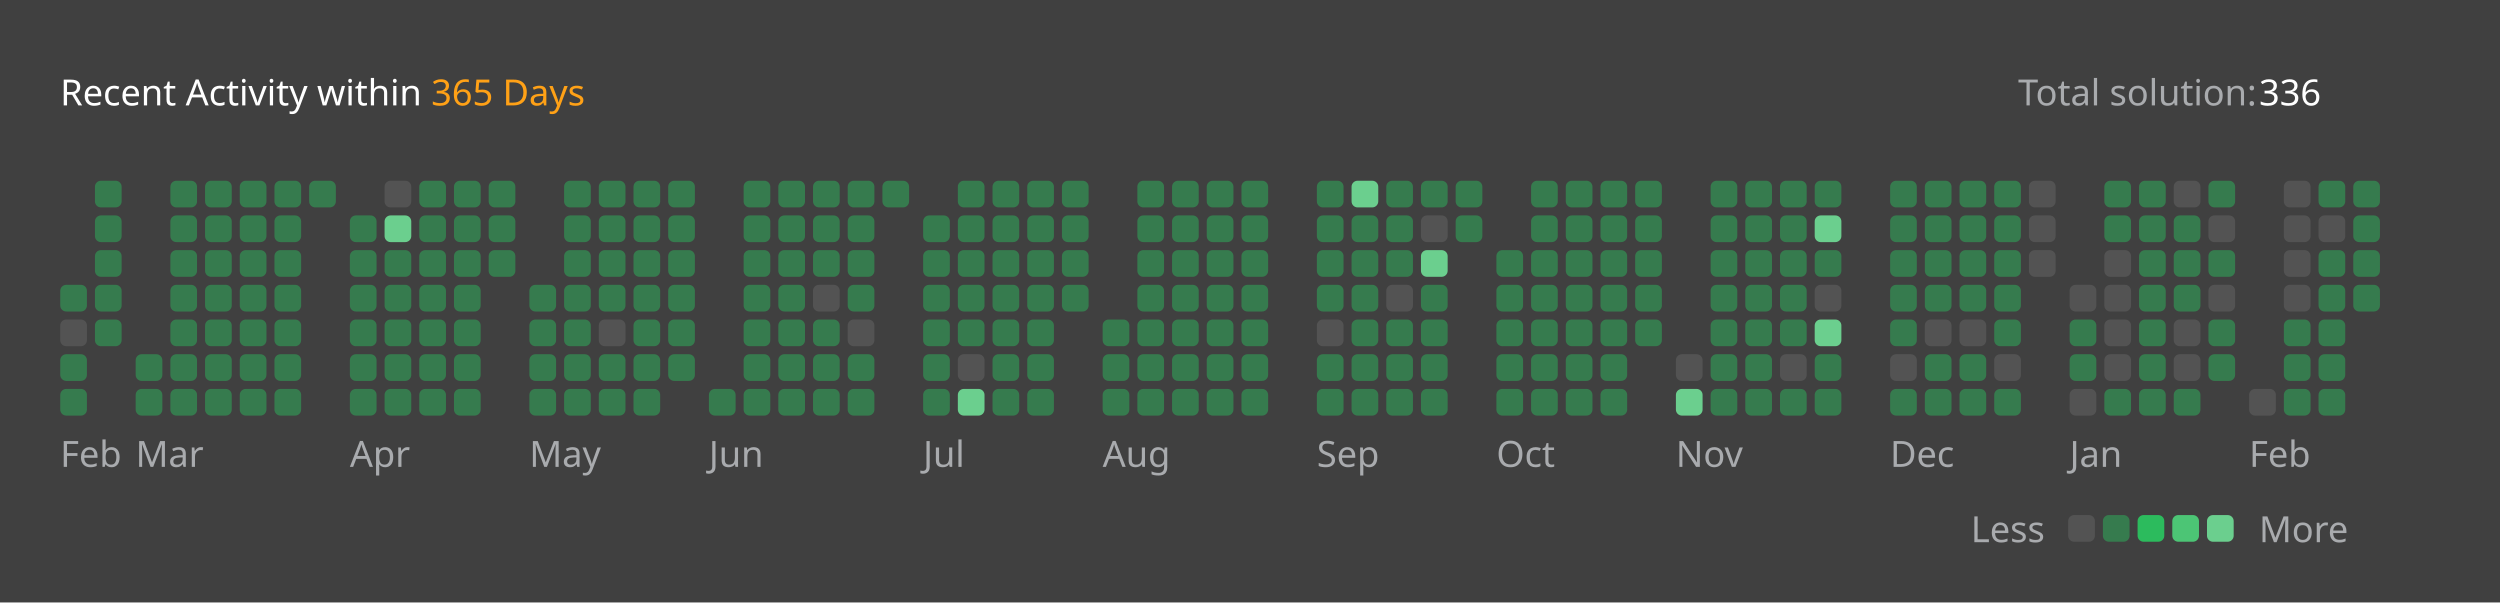
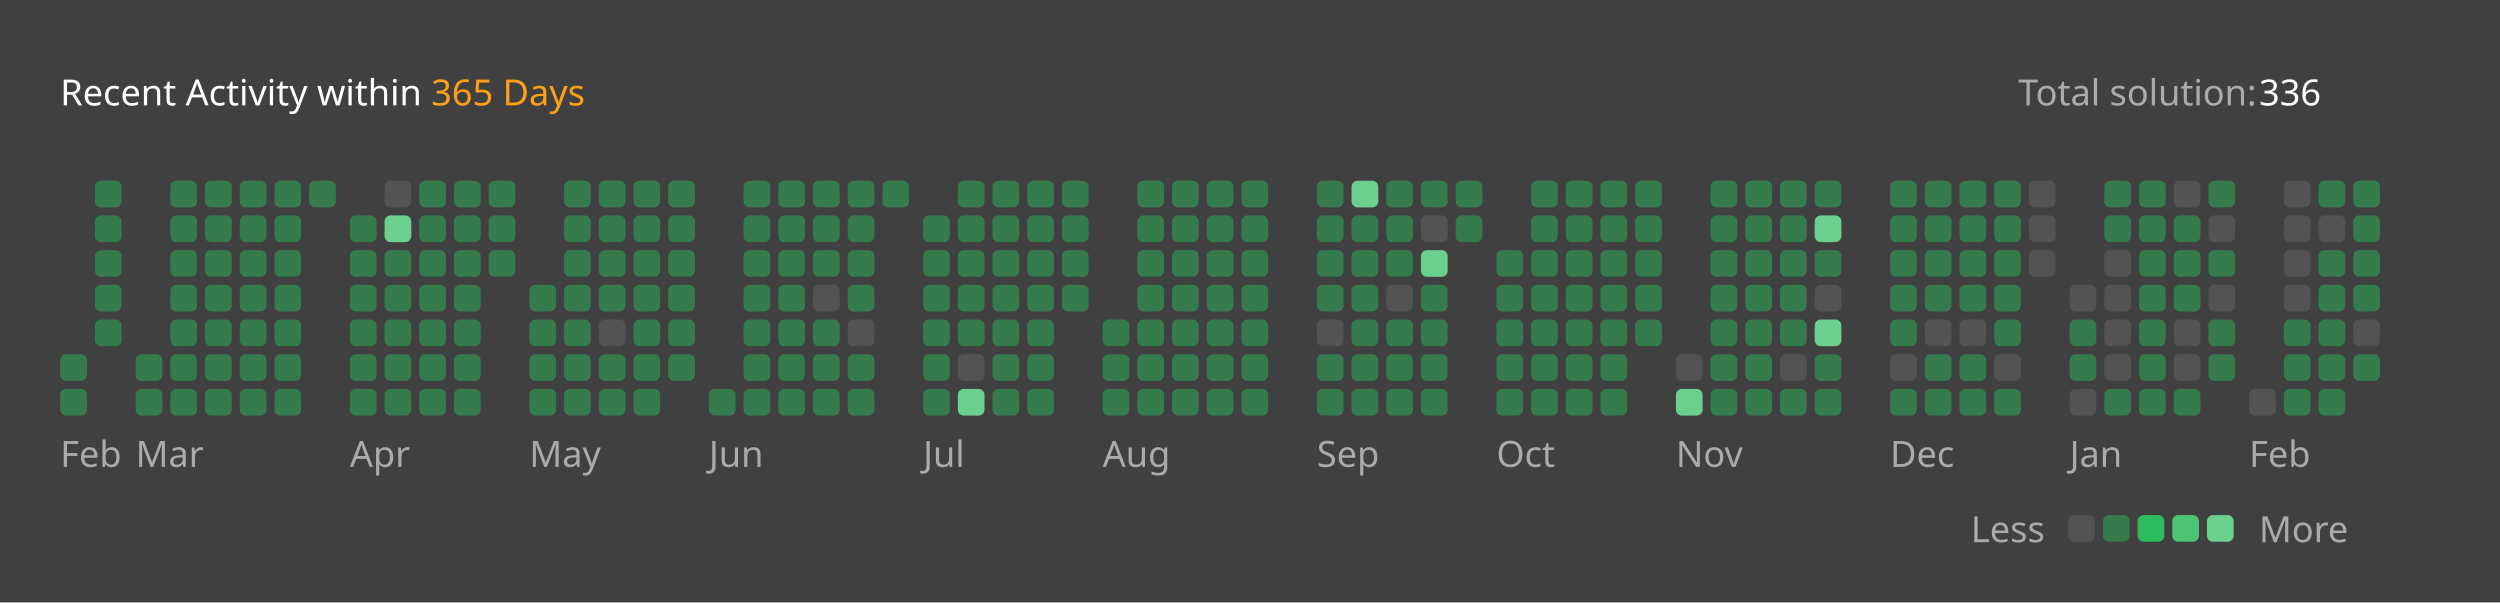
<svg xmlns="http://www.w3.org/2000/svg" version="1.1" height="200" width="830" viewBox="0 0 830 200">
  <style>*{font-family: "Segoe UI", Tahoma, Geneva, Verdana, sans-serif;}</style>
  <style>.title{font-weight: 500;font-size: 1rem;}</style>
  <style>.rotate-90{transform: rotate(-90deg);transform-origin: center;transform-box: fill-box;}</style>
  <style>.state{font-size: .75rem;}</style>
  <style>.light{color: #ffffff;fill: #ffffff;}</style>
  <style>.light-gray{color: #eff2f699;fill: #eff2f699;}</style>
  <style>.dark-gray{color: #ebebf54d;fill: #ebebf54d;}</style>
  <style>.gray{color: #747474;fill: #747474;}</style>
  <style>.orange{color: #ffa116;fill: #ffa116;}</style>
  <style>.background{color: #404040;fill: #404040;}</style>
  <style>.level-1-block{fill: #ffffff1a;}</style>
  <style>.level-2-block{fill: #2cb55d80;}</style>
  <style>.level-3-block{fill: #2cbb5dff;}</style>
  <style>.level-4-block{fill: #4cc575ff;}</style>
  <style>.level-5-block{fill: #6bcf8eff;}</style>
  <rect fill="#404040" x="0" y="0" width="830" height="200" rx="0.5rem" />
  <g text-anchor="start" text-decoration="1" class="title">
    <text x="20" y="35">
      <tspan class="light">Recent Activity within</tspan>
      <tspan class="orange">365 Days</tspan>
    </text>
  </g>
  <g class="state">
    <text x="670" y="35" class="light-gray"> Total solution: </text>
    <text x="750" y="35" class="light"> 336 </text>
    <text x="678.88" y="180" class="light-gray" text-anchor="end">Less</text>
    <rect x="686.64" y="171" width="8.86" height="8.86" rx="2" ry="2" class="level-1-block" />
    <rect x="698.16" y="171" width="8.86" height="8.86" rx="2" ry="2" class="level-2-block" />
    <rect x="709.68" y="171" width="8.86" height="8.86" rx="2" ry="2" class="level-3-block" />
    <rect x="721.2" y="171" width="8.86" height="8.86" rx="2" ry="2" class="level-4-block" />
    <rect x="732.72" y="171" width="8.86" height="8.86" rx="2" ry="2" class="level-5-block" />
    <text x="750" y="180" class="light-gray">More</text>
  </g>
  <g x="20" y="60">
    <g x="20" y="60">
      <g x="20.0" y="60">
-         <rect x="20.0" y="94.56" width="8.86" height="8.86" rx="2" ry="2" class="level-2-block" />
-         <rect x="20.0" y="106.08" width="8.86" height="8.86" rx="2" ry="2" class="level-1-block" />
        <rect x="20.0" y="117.6" width="8.86" height="8.86" rx="2" ry="2" class="level-2-block" />
        <rect x="20.0" y="129.12" width="8.86" height="8.86" rx="2" ry="2" class="level-2-block" />
      </g>
      <g x="31.52" y="60">
        <rect x="31.52" y="60.0" width="8.86" height="8.86" rx="2" ry="2" class="level-2-block" />
        <rect x="31.52" y="71.52" width="8.86" height="8.86" rx="2" ry="2" class="level-2-block" />
        <rect x="31.52" y="83.04" width="8.86" height="8.86" rx="2" ry="2" class="level-2-block" />
        <rect x="31.52" y="94.56" width="8.86" height="8.86" rx="2" ry="2" class="level-2-block" />
        <rect x="31.52" y="106.08" width="8.86" height="8.86" rx="2" ry="2" class="level-2-block" />
      </g>
      <text x="20.0" y="155" class="light-gray state">Feb</text>
    </g>
  </g>
  <g x="45.04" y="60">
    <g x="45.04" y="60">
      <g x="45.04" y="60">
        <rect x="45.04" y="117.6" width="8.86" height="8.86" rx="2" ry="2" class="level-2-block" />
        <rect x="45.04" y="129.12" width="8.86" height="8.86" rx="2" ry="2" class="level-2-block" />
      </g>
      <g x="56.56" y="60">
        <rect x="56.56" y="60.0" width="8.86" height="8.86" rx="2" ry="2" class="level-2-block" />
        <rect x="56.56" y="71.52" width="8.86" height="8.86" rx="2" ry="2" class="level-2-block" />
        <rect x="56.56" y="83.04" width="8.86" height="8.86" rx="2" ry="2" class="level-2-block" />
        <rect x="56.56" y="94.56" width="8.86" height="8.86" rx="2" ry="2" class="level-2-block" />
        <rect x="56.56" y="106.08" width="8.86" height="8.86" rx="2" ry="2" class="level-2-block" />
        <rect x="56.56" y="117.6" width="8.86" height="8.86" rx="2" ry="2" class="level-2-block" />
        <rect x="56.56" y="129.12" width="8.86" height="8.86" rx="2" ry="2" class="level-2-block" />
      </g>
      <g x="68.08" y="60">
        <rect x="68.08" y="60.0" width="8.86" height="8.86" rx="2" ry="2" class="level-2-block" />
        <rect x="68.08" y="71.52" width="8.86" height="8.86" rx="2" ry="2" class="level-2-block" />
        <rect x="68.08" y="83.04" width="8.86" height="8.86" rx="2" ry="2" class="level-2-block" />
        <rect x="68.08" y="94.56" width="8.86" height="8.86" rx="2" ry="2" class="level-2-block" />
        <rect x="68.08" y="106.08" width="8.86" height="8.86" rx="2" ry="2" class="level-2-block" />
        <rect x="68.08" y="117.6" width="8.86" height="8.86" rx="2" ry="2" class="level-2-block" />
        <rect x="68.08" y="129.12" width="8.86" height="8.86" rx="2" ry="2" class="level-2-block" />
      </g>
      <g x="79.6" y="60">
        <rect x="79.6" y="60.0" width="8.86" height="8.86" rx="2" ry="2" class="level-2-block" />
        <rect x="79.6" y="71.52" width="8.86" height="8.86" rx="2" ry="2" class="level-2-block" />
        <rect x="79.6" y="83.04" width="8.86" height="8.86" rx="2" ry="2" class="level-2-block" />
        <rect x="79.6" y="94.56" width="8.86" height="8.86" rx="2" ry="2" class="level-2-block" />
        <rect x="79.6" y="106.08" width="8.86" height="8.86" rx="2" ry="2" class="level-2-block" />
        <rect x="79.6" y="117.6" width="8.86" height="8.86" rx="2" ry="2" class="level-2-block" />
        <rect x="79.6" y="129.12" width="8.86" height="8.86" rx="2" ry="2" class="level-2-block" />
      </g>
      <g x="91.12" y="60">
        <rect x="91.12" y="60.0" width="8.86" height="8.86" rx="2" ry="2" class="level-2-block" />
        <rect x="91.12" y="71.52" width="8.86" height="8.86" rx="2" ry="2" class="level-2-block" />
        <rect x="91.12" y="83.04" width="8.86" height="8.86" rx="2" ry="2" class="level-2-block" />
        <rect x="91.12" y="94.56" width="8.86" height="8.86" rx="2" ry="2" class="level-2-block" />
        <rect x="91.12" y="106.08" width="8.86" height="8.86" rx="2" ry="2" class="level-2-block" />
        <rect x="91.12" y="117.6" width="8.86" height="8.86" rx="2" ry="2" class="level-2-block" />
        <rect x="91.12" y="129.12" width="8.86" height="8.86" rx="2" ry="2" class="level-2-block" />
      </g>
      <g x="102.64" y="60">
        <rect x="102.64" y="60.0" width="8.86" height="8.86" rx="2" ry="2" class="level-2-block" />
      </g>
      <text x="45.04" y="155" class="light-gray state">Mar</text>
    </g>
  </g>
  <g x="116.16" y="60">
    <g x="116.16" y="60">
      <g x="116.16" y="60">
        <rect x="116.16" y="71.52" width="8.86" height="8.86" rx="2" ry="2" class="level-2-block" />
        <rect x="116.16" y="83.04" width="8.86" height="8.86" rx="2" ry="2" class="level-2-block" />
        <rect x="116.16" y="94.56" width="8.86" height="8.86" rx="2" ry="2" class="level-2-block" />
        <rect x="116.16" y="106.08" width="8.86" height="8.86" rx="2" ry="2" class="level-2-block" />
        <rect x="116.16" y="117.6" width="8.86" height="8.86" rx="2" ry="2" class="level-2-block" />
        <rect x="116.16" y="129.12" width="8.86" height="8.86" rx="2" ry="2" class="level-2-block" />
      </g>
      <g x="127.68" y="60">
        <rect x="127.68" y="60.0" width="8.86" height="8.86" rx="2" ry="2" class="level-1-block" />
        <rect x="127.68" y="71.52" width="8.86" height="8.86" rx="2" ry="2" class="level-5-block" />
        <rect x="127.68" y="83.04" width="8.86" height="8.86" rx="2" ry="2" class="level-2-block" />
        <rect x="127.68" y="94.56" width="8.86" height="8.86" rx="2" ry="2" class="level-2-block" />
        <rect x="127.68" y="106.08" width="8.86" height="8.86" rx="2" ry="2" class="level-2-block" />
        <rect x="127.68" y="117.6" width="8.86" height="8.86" rx="2" ry="2" class="level-2-block" />
        <rect x="127.68" y="129.12" width="8.86" height="8.86" rx="2" ry="2" class="level-2-block" />
      </g>
      <g x="139.2" y="60">
        <rect x="139.2" y="60.0" width="8.86" height="8.86" rx="2" ry="2" class="level-2-block" />
        <rect x="139.2" y="71.52" width="8.86" height="8.86" rx="2" ry="2" class="level-2-block" />
        <rect x="139.2" y="83.04" width="8.86" height="8.86" rx="2" ry="2" class="level-2-block" />
        <rect x="139.2" y="94.56" width="8.86" height="8.86" rx="2" ry="2" class="level-2-block" />
        <rect x="139.2" y="106.08" width="8.86" height="8.86" rx="2" ry="2" class="level-2-block" />
        <rect x="139.2" y="117.6" width="8.86" height="8.86" rx="2" ry="2" class="level-2-block" />
        <rect x="139.2" y="129.12" width="8.86" height="8.86" rx="2" ry="2" class="level-2-block" />
      </g>
      <g x="150.72" y="60">
        <rect x="150.72" y="60.0" width="8.86" height="8.86" rx="2" ry="2" class="level-2-block" />
        <rect x="150.72" y="71.52" width="8.86" height="8.86" rx="2" ry="2" class="level-2-block" />
        <rect x="150.72" y="83.04" width="8.86" height="8.86" rx="2" ry="2" class="level-2-block" />
        <rect x="150.72" y="94.56" width="8.86" height="8.86" rx="2" ry="2" class="level-2-block" />
        <rect x="150.72" y="106.08" width="8.86" height="8.86" rx="2" ry="2" class="level-2-block" />
        <rect x="150.72" y="117.6" width="8.86" height="8.86" rx="2" ry="2" class="level-2-block" />
        <rect x="150.72" y="129.12" width="8.86" height="8.86" rx="2" ry="2" class="level-2-block" />
      </g>
      <g x="162.24" y="60">
        <rect x="162.24" y="60.0" width="8.86" height="8.86" rx="2" ry="2" class="level-2-block" />
        <rect x="162.24" y="71.52" width="8.86" height="8.86" rx="2" ry="2" class="level-2-block" />
        <rect x="162.24" y="83.04" width="8.86" height="8.86" rx="2" ry="2" class="level-2-block" />
      </g>
      <text x="116.16" y="155" class="light-gray state">Apr</text>
    </g>
  </g>
  <g x="175.76" y="60">
    <g x="175.76" y="60">
      <g x="175.76" y="60">
        <rect x="175.76" y="94.56" width="8.86" height="8.86" rx="2" ry="2" class="level-2-block" />
        <rect x="175.76" y="106.08" width="8.86" height="8.86" rx="2" ry="2" class="level-2-block" />
        <rect x="175.76" y="117.6" width="8.86" height="8.86" rx="2" ry="2" class="level-2-block" />
        <rect x="175.76" y="129.12" width="8.86" height="8.86" rx="2" ry="2" class="level-2-block" />
      </g>
      <g x="187.28" y="60">
        <rect x="187.28" y="60.0" width="8.86" height="8.86" rx="2" ry="2" class="level-2-block" />
        <rect x="187.28" y="71.52" width="8.86" height="8.86" rx="2" ry="2" class="level-2-block" />
        <rect x="187.28" y="83.04" width="8.86" height="8.86" rx="2" ry="2" class="level-2-block" />
        <rect x="187.28" y="94.56" width="8.86" height="8.86" rx="2" ry="2" class="level-2-block" />
        <rect x="187.28" y="106.08" width="8.86" height="8.86" rx="2" ry="2" class="level-2-block" />
        <rect x="187.28" y="117.6" width="8.86" height="8.86" rx="2" ry="2" class="level-2-block" />
        <rect x="187.28" y="129.12" width="8.86" height="8.86" rx="2" ry="2" class="level-2-block" />
      </g>
      <g x="198.8" y="60">
        <rect x="198.8" y="60.0" width="8.86" height="8.86" rx="2" ry="2" class="level-2-block" />
        <rect x="198.8" y="71.52" width="8.86" height="8.86" rx="2" ry="2" class="level-2-block" />
        <rect x="198.8" y="83.04" width="8.86" height="8.86" rx="2" ry="2" class="level-2-block" />
        <rect x="198.8" y="94.56" width="8.86" height="8.86" rx="2" ry="2" class="level-2-block" />
        <rect x="198.8" y="106.08" width="8.86" height="8.86" rx="2" ry="2" class="level-1-block" />
        <rect x="198.8" y="117.6" width="8.86" height="8.86" rx="2" ry="2" class="level-2-block" />
        <rect x="198.8" y="129.12" width="8.86" height="8.86" rx="2" ry="2" class="level-2-block" />
      </g>
      <g x="210.32" y="60">
        <rect x="210.32" y="60.0" width="8.86" height="8.86" rx="2" ry="2" class="level-2-block" />
        <rect x="210.32" y="71.52" width="8.86" height="8.86" rx="2" ry="2" class="level-2-block" />
        <rect x="210.32" y="83.04" width="8.86" height="8.86" rx="2" ry="2" class="level-2-block" />
        <rect x="210.32" y="94.56" width="8.86" height="8.86" rx="2" ry="2" class="level-2-block" />
        <rect x="210.32" y="106.08" width="8.86" height="8.86" rx="2" ry="2" class="level-2-block" />
        <rect x="210.32" y="117.6" width="8.86" height="8.86" rx="2" ry="2" class="level-2-block" />
        <rect x="210.32" y="129.12" width="8.86" height="8.86" rx="2" ry="2" class="level-2-block" />
      </g>
      <g x="221.84" y="60">
        <rect x="221.84" y="60.0" width="8.86" height="8.86" rx="2" ry="2" class="level-2-block" />
        <rect x="221.84" y="71.52" width="8.86" height="8.86" rx="2" ry="2" class="level-2-block" />
        <rect x="221.84" y="83.04" width="8.86" height="8.86" rx="2" ry="2" class="level-2-block" />
        <rect x="221.84" y="94.56" width="8.86" height="8.86" rx="2" ry="2" class="level-2-block" />
        <rect x="221.84" y="106.08" width="8.86" height="8.86" rx="2" ry="2" class="level-2-block" />
        <rect x="221.84" y="117.6" width="8.86" height="8.86" rx="2" ry="2" class="level-2-block" />
      </g>
      <text x="175.76" y="155" class="light-gray state">May</text>
    </g>
  </g>
  <g x="235.36" y="60">
    <g x="235.36" y="60">
      <g x="235.36" y="60">
        <rect x="235.36" y="129.12" width="8.86" height="8.86" rx="2" ry="2" class="level-2-block" />
      </g>
      <g x="246.88" y="60">
        <rect x="246.88" y="60.0" width="8.86" height="8.86" rx="2" ry="2" class="level-2-block" />
        <rect x="246.88" y="71.52" width="8.86" height="8.86" rx="2" ry="2" class="level-2-block" />
        <rect x="246.88" y="83.04" width="8.86" height="8.86" rx="2" ry="2" class="level-2-block" />
        <rect x="246.88" y="94.56" width="8.86" height="8.86" rx="2" ry="2" class="level-2-block" />
        <rect x="246.88" y="106.08" width="8.86" height="8.86" rx="2" ry="2" class="level-2-block" />
        <rect x="246.88" y="117.6" width="8.86" height="8.86" rx="2" ry="2" class="level-2-block" />
        <rect x="246.88" y="129.12" width="8.86" height="8.86" rx="2" ry="2" class="level-2-block" />
      </g>
      <g x="258.4" y="60">
        <rect x="258.4" y="60.0" width="8.86" height="8.86" rx="2" ry="2" class="level-2-block" />
        <rect x="258.4" y="71.52" width="8.86" height="8.86" rx="2" ry="2" class="level-2-block" />
        <rect x="258.4" y="83.04" width="8.86" height="8.86" rx="2" ry="2" class="level-2-block" />
        <rect x="258.4" y="94.56" width="8.86" height="8.86" rx="2" ry="2" class="level-2-block" />
        <rect x="258.4" y="106.08" width="8.86" height="8.86" rx="2" ry="2" class="level-2-block" />
        <rect x="258.4" y="117.6" width="8.86" height="8.86" rx="2" ry="2" class="level-2-block" />
        <rect x="258.4" y="129.12" width="8.86" height="8.86" rx="2" ry="2" class="level-2-block" />
      </g>
      <g x="269.92" y="60">
        <rect x="269.92" y="60.0" width="8.86" height="8.86" rx="2" ry="2" class="level-2-block" />
        <rect x="269.92" y="71.52" width="8.86" height="8.86" rx="2" ry="2" class="level-2-block" />
        <rect x="269.92" y="83.04" width="8.86" height="8.86" rx="2" ry="2" class="level-2-block" />
        <rect x="269.92" y="94.56" width="8.86" height="8.86" rx="2" ry="2" class="level-1-block" />
        <rect x="269.92" y="106.08" width="8.86" height="8.86" rx="2" ry="2" class="level-2-block" />
        <rect x="269.92" y="117.6" width="8.86" height="8.86" rx="2" ry="2" class="level-2-block" />
        <rect x="269.92" y="129.12" width="8.86" height="8.86" rx="2" ry="2" class="level-2-block" />
      </g>
      <g x="281.44" y="60">
        <rect x="281.44" y="60.0" width="8.86" height="8.86" rx="2" ry="2" class="level-2-block" />
        <rect x="281.44" y="71.52" width="8.86" height="8.86" rx="2" ry="2" class="level-2-block" />
        <rect x="281.44" y="83.04" width="8.86" height="8.86" rx="2" ry="2" class="level-2-block" />
        <rect x="281.44" y="94.56" width="8.86" height="8.86" rx="2" ry="2" class="level-2-block" />
        <rect x="281.44" y="106.08" width="8.86" height="8.86" rx="2" ry="2" class="level-1-block" />
        <rect x="281.44" y="117.6" width="8.86" height="8.86" rx="2" ry="2" class="level-2-block" />
        <rect x="281.44" y="129.12" width="8.86" height="8.86" rx="2" ry="2" class="level-2-block" />
      </g>
      <g x="292.96" y="60">
        <rect x="292.96" y="60.0" width="8.86" height="8.86" rx="2" ry="2" class="level-2-block" />
      </g>
      <text x="235.36" y="155" class="light-gray state">Jun</text>
    </g>
  </g>
  <g x="306.48" y="60">
    <g x="306.48" y="60">
      <g x="306.48" y="60">
        <rect x="306.48" y="71.52" width="8.86" height="8.86" rx="2" ry="2" class="level-2-block" />
        <rect x="306.48" y="83.04" width="8.86" height="8.86" rx="2" ry="2" class="level-2-block" />
        <rect x="306.48" y="94.56" width="8.86" height="8.86" rx="2" ry="2" class="level-2-block" />
        <rect x="306.48" y="106.08" width="8.86" height="8.86" rx="2" ry="2" class="level-2-block" />
        <rect x="306.48" y="117.6" width="8.86" height="8.86" rx="2" ry="2" class="level-2-block" />
        <rect x="306.48" y="129.12" width="8.86" height="8.86" rx="2" ry="2" class="level-2-block" />
      </g>
      <g x="318.0" y="60">
        <rect x="318.0" y="60.0" width="8.86" height="8.86" rx="2" ry="2" class="level-2-block" />
        <rect x="318.0" y="71.52" width="8.86" height="8.86" rx="2" ry="2" class="level-2-block" />
        <rect x="318.0" y="83.04" width="8.86" height="8.86" rx="2" ry="2" class="level-2-block" />
        <rect x="318.0" y="94.56" width="8.86" height="8.86" rx="2" ry="2" class="level-2-block" />
        <rect x="318.0" y="106.08" width="8.86" height="8.86" rx="2" ry="2" class="level-2-block" />
        <rect x="318.0" y="117.6" width="8.86" height="8.86" rx="2" ry="2" class="level-1-block" />
        <rect x="318.0" y="129.12" width="8.86" height="8.86" rx="2" ry="2" class="level-5-block" />
      </g>
      <g x="329.52" y="60">
        <rect x="329.52" y="60.0" width="8.86" height="8.86" rx="2" ry="2" class="level-2-block" />
        <rect x="329.52" y="71.52" width="8.86" height="8.86" rx="2" ry="2" class="level-2-block" />
        <rect x="329.52" y="83.04" width="8.86" height="8.86" rx="2" ry="2" class="level-2-block" />
        <rect x="329.52" y="94.56" width="8.86" height="8.86" rx="2" ry="2" class="level-2-block" />
        <rect x="329.52" y="106.08" width="8.86" height="8.86" rx="2" ry="2" class="level-2-block" />
        <rect x="329.52" y="117.6" width="8.86" height="8.86" rx="2" ry="2" class="level-2-block" />
        <rect x="329.52" y="129.12" width="8.86" height="8.86" rx="2" ry="2" class="level-2-block" />
      </g>
      <g x="341.04" y="60">
        <rect x="341.04" y="60.0" width="8.86" height="8.86" rx="2" ry="2" class="level-2-block" />
        <rect x="341.04" y="71.52" width="8.86" height="8.86" rx="2" ry="2" class="level-2-block" />
        <rect x="341.04" y="83.04" width="8.86" height="8.86" rx="2" ry="2" class="level-2-block" />
        <rect x="341.04" y="94.56" width="8.86" height="8.86" rx="2" ry="2" class="level-2-block" />
        <rect x="341.04" y="106.08" width="8.86" height="8.86" rx="2" ry="2" class="level-2-block" />
        <rect x="341.04" y="117.6" width="8.86" height="8.86" rx="2" ry="2" class="level-2-block" />
        <rect x="341.04" y="129.12" width="8.86" height="8.86" rx="2" ry="2" class="level-2-block" />
      </g>
      <g x="352.56" y="60">
        <rect x="352.56" y="60.0" width="8.86" height="8.86" rx="2" ry="2" class="level-2-block" />
        <rect x="352.56" y="71.52" width="8.86" height="8.86" rx="2" ry="2" class="level-2-block" />
        <rect x="352.56" y="83.04" width="8.86" height="8.86" rx="2" ry="2" class="level-2-block" />
        <rect x="352.56" y="94.56" width="8.86" height="8.86" rx="2" ry="2" class="level-2-block" />
      </g>
      <text x="306.48" y="155" class="light-gray state">Jul</text>
    </g>
  </g>
  <g x="366.08" y="60">
    <g x="366.08" y="60">
      <g x="366.08" y="60">
        <rect x="366.08" y="106.08" width="8.86" height="8.86" rx="2" ry="2" class="level-2-block" />
        <rect x="366.08" y="117.6" width="8.86" height="8.86" rx="2" ry="2" class="level-2-block" />
        <rect x="366.08" y="129.12" width="8.86" height="8.86" rx="2" ry="2" class="level-2-block" />
      </g>
      <g x="377.6" y="60">
        <rect x="377.6" y="60.0" width="8.86" height="8.86" rx="2" ry="2" class="level-2-block" />
        <rect x="377.6" y="71.52" width="8.86" height="8.86" rx="2" ry="2" class="level-2-block" />
        <rect x="377.6" y="83.04" width="8.86" height="8.86" rx="2" ry="2" class="level-2-block" />
        <rect x="377.6" y="94.56" width="8.86" height="8.86" rx="2" ry="2" class="level-2-block" />
        <rect x="377.6" y="106.08" width="8.86" height="8.86" rx="2" ry="2" class="level-2-block" />
        <rect x="377.6" y="117.6" width="8.86" height="8.86" rx="2" ry="2" class="level-2-block" />
        <rect x="377.6" y="129.12" width="8.86" height="8.86" rx="2" ry="2" class="level-2-block" />
      </g>
      <g x="389.12" y="60">
        <rect x="389.12" y="60.0" width="8.86" height="8.86" rx="2" ry="2" class="level-2-block" />
        <rect x="389.12" y="71.52" width="8.86" height="8.86" rx="2" ry="2" class="level-2-block" />
        <rect x="389.12" y="83.04" width="8.86" height="8.86" rx="2" ry="2" class="level-2-block" />
        <rect x="389.12" y="94.56" width="8.86" height="8.86" rx="2" ry="2" class="level-2-block" />
        <rect x="389.12" y="106.08" width="8.86" height="8.86" rx="2" ry="2" class="level-2-block" />
        <rect x="389.12" y="117.6" width="8.86" height="8.86" rx="2" ry="2" class="level-2-block" />
        <rect x="389.12" y="129.12" width="8.86" height="8.86" rx="2" ry="2" class="level-2-block" />
      </g>
      <g x="400.64" y="60">
        <rect x="400.64" y="60.0" width="8.86" height="8.86" rx="2" ry="2" class="level-2-block" />
        <rect x="400.64" y="71.52" width="8.86" height="8.86" rx="2" ry="2" class="level-2-block" />
        <rect x="400.64" y="83.04" width="8.86" height="8.86" rx="2" ry="2" class="level-2-block" />
        <rect x="400.64" y="94.56" width="8.86" height="8.86" rx="2" ry="2" class="level-2-block" />
        <rect x="400.64" y="106.08" width="8.86" height="8.86" rx="2" ry="2" class="level-2-block" />
        <rect x="400.64" y="117.6" width="8.86" height="8.86" rx="2" ry="2" class="level-2-block" />
        <rect x="400.64" y="129.12" width="8.86" height="8.86" rx="2" ry="2" class="level-2-block" />
      </g>
      <g x="412.16" y="60">
        <rect x="412.16" y="60.0" width="8.86" height="8.86" rx="2" ry="2" class="level-2-block" />
        <rect x="412.16" y="71.52" width="8.86" height="8.86" rx="2" ry="2" class="level-2-block" />
        <rect x="412.16" y="83.04" width="8.86" height="8.86" rx="2" ry="2" class="level-2-block" />
        <rect x="412.16" y="94.56" width="8.86" height="8.86" rx="2" ry="2" class="level-2-block" />
        <rect x="412.16" y="106.08" width="8.86" height="8.86" rx="2" ry="2" class="level-2-block" />
        <rect x="412.16" y="117.6" width="8.86" height="8.86" rx="2" ry="2" class="level-2-block" />
        <rect x="412.16" y="129.12" width="8.86" height="8.86" rx="2" ry="2" class="level-2-block" />
      </g>
      <text x="366.08" y="155" class="light-gray state">Aug</text>
    </g>
  </g>
  <g x="437.2" y="60">
    <g x="437.2" y="60">
      <g x="437.2" y="60">
        <rect x="437.2" y="60.0" width="8.86" height="8.86" rx="2" ry="2" class="level-2-block" />
        <rect x="437.2" y="71.52" width="8.86" height="8.86" rx="2" ry="2" class="level-2-block" />
        <rect x="437.2" y="83.04" width="8.86" height="8.86" rx="2" ry="2" class="level-2-block" />
        <rect x="437.2" y="94.56" width="8.86" height="8.86" rx="2" ry="2" class="level-2-block" />
        <rect x="437.2" y="106.08" width="8.86" height="8.86" rx="2" ry="2" class="level-1-block" />
        <rect x="437.2" y="117.6" width="8.86" height="8.86" rx="2" ry="2" class="level-2-block" />
        <rect x="437.2" y="129.12" width="8.86" height="8.86" rx="2" ry="2" class="level-2-block" />
      </g>
      <g x="448.72" y="60">
        <rect x="448.72" y="60.0" width="8.86" height="8.86" rx="2" ry="2" class="level-5-block" />
        <rect x="448.72" y="71.52" width="8.86" height="8.86" rx="2" ry="2" class="level-2-block" />
        <rect x="448.72" y="83.04" width="8.86" height="8.86" rx="2" ry="2" class="level-2-block" />
        <rect x="448.72" y="94.56" width="8.86" height="8.86" rx="2" ry="2" class="level-2-block" />
        <rect x="448.72" y="106.08" width="8.86" height="8.86" rx="2" ry="2" class="level-2-block" />
        <rect x="448.72" y="117.6" width="8.86" height="8.86" rx="2" ry="2" class="level-2-block" />
        <rect x="448.72" y="129.12" width="8.86" height="8.86" rx="2" ry="2" class="level-2-block" />
      </g>
      <g x="460.24" y="60">
        <rect x="460.24" y="60.0" width="8.86" height="8.86" rx="2" ry="2" class="level-2-block" />
        <rect x="460.24" y="71.52" width="8.86" height="8.86" rx="2" ry="2" class="level-2-block" />
        <rect x="460.24" y="83.04" width="8.86" height="8.86" rx="2" ry="2" class="level-2-block" />
        <rect x="460.24" y="94.56" width="8.86" height="8.86" rx="2" ry="2" class="level-1-block" />
        <rect x="460.24" y="106.08" width="8.86" height="8.86" rx="2" ry="2" class="level-2-block" />
        <rect x="460.24" y="117.6" width="8.86" height="8.86" rx="2" ry="2" class="level-2-block" />
        <rect x="460.24" y="129.12" width="8.86" height="8.86" rx="2" ry="2" class="level-2-block" />
      </g>
      <g x="471.76" y="60">
        <rect x="471.76" y="60.0" width="8.86" height="8.86" rx="2" ry="2" class="level-2-block" />
        <rect x="471.76" y="71.52" width="8.86" height="8.86" rx="2" ry="2" class="level-1-block" />
        <rect x="471.76" y="83.04" width="8.86" height="8.86" rx="2" ry="2" class="level-5-block" />
        <rect x="471.76" y="94.56" width="8.86" height="8.86" rx="2" ry="2" class="level-2-block" />
        <rect x="471.76" y="106.08" width="8.86" height="8.86" rx="2" ry="2" class="level-2-block" />
        <rect x="471.76" y="117.6" width="8.86" height="8.86" rx="2" ry="2" class="level-2-block" />
        <rect x="471.76" y="129.12" width="8.86" height="8.86" rx="2" ry="2" class="level-2-block" />
      </g>
      <g x="483.28" y="60">
        <rect x="483.28" y="60.0" width="8.86" height="8.86" rx="2" ry="2" class="level-2-block" />
        <rect x="483.28" y="71.52" width="8.86" height="8.86" rx="2" ry="2" class="level-2-block" />
      </g>
      <text x="437.2" y="155" class="light-gray state">Sep</text>
    </g>
  </g>
  <g x="496.8" y="60">
    <g x="496.8" y="60">
      <g x="496.8" y="60">
        <rect x="496.8" y="83.04" width="8.86" height="8.86" rx="2" ry="2" class="level-2-block" />
        <rect x="496.8" y="94.56" width="8.86" height="8.86" rx="2" ry="2" class="level-2-block" />
        <rect x="496.8" y="106.08" width="8.86" height="8.86" rx="2" ry="2" class="level-2-block" />
        <rect x="496.8" y="117.6" width="8.86" height="8.86" rx="2" ry="2" class="level-2-block" />
        <rect x="496.8" y="129.12" width="8.86" height="8.86" rx="2" ry="2" class="level-2-block" />
      </g>
      <g x="508.32" y="60">
        <rect x="508.32" y="60.0" width="8.86" height="8.86" rx="2" ry="2" class="level-2-block" />
        <rect x="508.32" y="71.52" width="8.86" height="8.86" rx="2" ry="2" class="level-2-block" />
        <rect x="508.32" y="83.04" width="8.86" height="8.86" rx="2" ry="2" class="level-2-block" />
        <rect x="508.32" y="94.56" width="8.86" height="8.86" rx="2" ry="2" class="level-2-block" />
        <rect x="508.32" y="106.08" width="8.86" height="8.86" rx="2" ry="2" class="level-2-block" />
        <rect x="508.32" y="117.6" width="8.86" height="8.86" rx="2" ry="2" class="level-2-block" />
        <rect x="508.32" y="129.12" width="8.86" height="8.86" rx="2" ry="2" class="level-2-block" />
      </g>
      <g x="519.84" y="60">
        <rect x="519.84" y="60.0" width="8.86" height="8.86" rx="2" ry="2" class="level-2-block" />
        <rect x="519.84" y="71.52" width="8.86" height="8.86" rx="2" ry="2" class="level-2-block" />
        <rect x="519.84" y="83.04" width="8.86" height="8.86" rx="2" ry="2" class="level-2-block" />
        <rect x="519.84" y="94.56" width="8.86" height="8.86" rx="2" ry="2" class="level-2-block" />
        <rect x="519.84" y="106.08" width="8.86" height="8.86" rx="2" ry="2" class="level-2-block" />
        <rect x="519.84" y="117.6" width="8.86" height="8.86" rx="2" ry="2" class="level-2-block" />
        <rect x="519.84" y="129.12" width="8.86" height="8.86" rx="2" ry="2" class="level-2-block" />
      </g>
      <g x="531.36" y="60">
        <rect x="531.36" y="60.0" width="8.86" height="8.86" rx="2" ry="2" class="level-2-block" />
        <rect x="531.36" y="71.52" width="8.86" height="8.86" rx="2" ry="2" class="level-2-block" />
        <rect x="531.36" y="83.04" width="8.86" height="8.86" rx="2" ry="2" class="level-2-block" />
        <rect x="531.36" y="94.56" width="8.86" height="8.86" rx="2" ry="2" class="level-2-block" />
        <rect x="531.36" y="106.08" width="8.86" height="8.86" rx="2" ry="2" class="level-2-block" />
        <rect x="531.36" y="117.6" width="8.86" height="8.86" rx="2" ry="2" class="level-2-block" />
        <rect x="531.36" y="129.12" width="8.86" height="8.86" rx="2" ry="2" class="level-2-block" />
      </g>
      <g x="542.88" y="60">
        <rect x="542.88" y="60.0" width="8.86" height="8.86" rx="2" ry="2" class="level-2-block" />
        <rect x="542.88" y="71.52" width="8.86" height="8.86" rx="2" ry="2" class="level-2-block" />
        <rect x="542.88" y="83.04" width="8.86" height="8.86" rx="2" ry="2" class="level-2-block" />
        <rect x="542.88" y="94.56" width="8.86" height="8.86" rx="2" ry="2" class="level-2-block" />
        <rect x="542.88" y="106.08" width="8.86" height="8.86" rx="2" ry="2" class="level-2-block" />
      </g>
      <text x="496.8" y="155" class="light-gray state">Oct</text>
    </g>
  </g>
  <g x="556.4" y="60">
    <g x="556.4" y="60">
      <g x="556.4" y="60">
        <rect x="556.4" y="117.6" width="8.86" height="8.86" rx="2" ry="2" class="level-1-block" />
        <rect x="556.4" y="129.12" width="8.86" height="8.86" rx="2" ry="2" class="level-5-block" />
      </g>
      <g x="567.92" y="60">
        <rect x="567.92" y="60.0" width="8.86" height="8.86" rx="2" ry="2" class="level-2-block" />
        <rect x="567.92" y="71.52" width="8.86" height="8.86" rx="2" ry="2" class="level-2-block" />
        <rect x="567.92" y="83.04" width="8.86" height="8.86" rx="2" ry="2" class="level-2-block" />
        <rect x="567.92" y="94.56" width="8.86" height="8.86" rx="2" ry="2" class="level-2-block" />
        <rect x="567.92" y="106.08" width="8.86" height="8.86" rx="2" ry="2" class="level-2-block" />
        <rect x="567.92" y="117.6" width="8.86" height="8.86" rx="2" ry="2" class="level-2-block" />
        <rect x="567.92" y="129.12" width="8.86" height="8.86" rx="2" ry="2" class="level-2-block" />
      </g>
      <g x="579.44" y="60">
        <rect x="579.44" y="60.0" width="8.86" height="8.86" rx="2" ry="2" class="level-2-block" />
        <rect x="579.44" y="71.52" width="8.86" height="8.86" rx="2" ry="2" class="level-2-block" />
        <rect x="579.44" y="83.04" width="8.86" height="8.86" rx="2" ry="2" class="level-2-block" />
        <rect x="579.44" y="94.56" width="8.86" height="8.86" rx="2" ry="2" class="level-2-block" />
        <rect x="579.44" y="106.08" width="8.86" height="8.86" rx="2" ry="2" class="level-2-block" />
        <rect x="579.44" y="117.6" width="8.86" height="8.86" rx="2" ry="2" class="level-2-block" />
        <rect x="579.44" y="129.12" width="8.86" height="8.86" rx="2" ry="2" class="level-2-block" />
      </g>
      <g x="590.96" y="60">
        <rect x="590.96" y="60.0" width="8.86" height="8.86" rx="2" ry="2" class="level-2-block" />
        <rect x="590.96" y="71.52" width="8.86" height="8.86" rx="2" ry="2" class="level-2-block" />
        <rect x="590.96" y="83.04" width="8.86" height="8.86" rx="2" ry="2" class="level-2-block" />
        <rect x="590.96" y="94.56" width="8.86" height="8.86" rx="2" ry="2" class="level-2-block" />
        <rect x="590.96" y="106.08" width="8.86" height="8.86" rx="2" ry="2" class="level-2-block" />
        <rect x="590.96" y="117.6" width="8.86" height="8.86" rx="2" ry="2" class="level-1-block" />
        <rect x="590.96" y="129.12" width="8.86" height="8.86" rx="2" ry="2" class="level-2-block" />
      </g>
      <g x="602.48" y="60">
        <rect x="602.48" y="60.0" width="8.86" height="8.86" rx="2" ry="2" class="level-2-block" />
        <rect x="602.48" y="71.52" width="8.86" height="8.86" rx="2" ry="2" class="level-5-block" />
        <rect x="602.48" y="83.04" width="8.86" height="8.86" rx="2" ry="2" class="level-2-block" />
        <rect x="602.48" y="94.56" width="8.86" height="8.86" rx="2" ry="2" class="level-1-block" />
        <rect x="602.48" y="106.08" width="8.86" height="8.86" rx="2" ry="2" class="level-5-block" />
        <rect x="602.48" y="117.6" width="8.86" height="8.86" rx="2" ry="2" class="level-2-block" />
        <rect x="602.48" y="129.12" width="8.86" height="8.86" rx="2" ry="2" class="level-2-block" />
      </g>
      <text x="556.4" y="155" class="light-gray state">Nov</text>
    </g>
  </g>
  <g x="627.52" y="60">
    <g x="627.52" y="60">
      <g x="627.52" y="60">
        <rect x="627.52" y="60.0" width="8.86" height="8.86" rx="2" ry="2" class="level-2-block" />
        <rect x="627.52" y="71.52" width="8.86" height="8.86" rx="2" ry="2" class="level-2-block" />
        <rect x="627.52" y="83.04" width="8.86" height="8.86" rx="2" ry="2" class="level-2-block" />
        <rect x="627.52" y="94.56" width="8.86" height="8.86" rx="2" ry="2" class="level-2-block" />
        <rect x="627.52" y="106.08" width="8.86" height="8.86" rx="2" ry="2" class="level-2-block" />
        <rect x="627.52" y="117.6" width="8.86" height="8.86" rx="2" ry="2" class="level-1-block" />
        <rect x="627.52" y="129.12" width="8.86" height="8.86" rx="2" ry="2" class="level-2-block" />
      </g>
      <g x="639.04" y="60">
        <rect x="639.04" y="60.0" width="8.86" height="8.86" rx="2" ry="2" class="level-2-block" />
        <rect x="639.04" y="71.52" width="8.86" height="8.86" rx="2" ry="2" class="level-2-block" />
        <rect x="639.04" y="83.04" width="8.86" height="8.86" rx="2" ry="2" class="level-2-block" />
        <rect x="639.04" y="94.56" width="8.86" height="8.86" rx="2" ry="2" class="level-2-block" />
        <rect x="639.04" y="106.08" width="8.86" height="8.86" rx="2" ry="2" class="level-1-block" />
        <rect x="639.04" y="117.6" width="8.86" height="8.86" rx="2" ry="2" class="level-2-block" />
        <rect x="639.04" y="129.12" width="8.86" height="8.86" rx="2" ry="2" class="level-2-block" />
      </g>
      <g x="650.56" y="60">
        <rect x="650.56" y="60.0" width="8.86" height="8.86" rx="2" ry="2" class="level-2-block" />
        <rect x="650.56" y="71.52" width="8.86" height="8.86" rx="2" ry="2" class="level-2-block" />
        <rect x="650.56" y="83.04" width="8.86" height="8.86" rx="2" ry="2" class="level-2-block" />
        <rect x="650.56" y="94.56" width="8.86" height="8.86" rx="2" ry="2" class="level-2-block" />
        <rect x="650.56" y="106.08" width="8.86" height="8.86" rx="2" ry="2" class="level-1-block" />
        <rect x="650.56" y="117.6" width="8.86" height="8.86" rx="2" ry="2" class="level-2-block" />
        <rect x="650.56" y="129.12" width="8.86" height="8.86" rx="2" ry="2" class="level-2-block" />
      </g>
      <g x="662.08" y="60">
        <rect x="662.08" y="60.0" width="8.86" height="8.86" rx="2" ry="2" class="level-2-block" />
        <rect x="662.08" y="71.52" width="8.86" height="8.86" rx="2" ry="2" class="level-2-block" />
        <rect x="662.08" y="83.04" width="8.86" height="8.86" rx="2" ry="2" class="level-2-block" />
        <rect x="662.08" y="94.56" width="8.86" height="8.86" rx="2" ry="2" class="level-2-block" />
        <rect x="662.08" y="106.08" width="8.86" height="8.86" rx="2" ry="2" class="level-2-block" />
        <rect x="662.08" y="117.6" width="8.86" height="8.86" rx="2" ry="2" class="level-1-block" />
        <rect x="662.08" y="129.12" width="8.86" height="8.86" rx="2" ry="2" class="level-2-block" />
      </g>
      <g x="673.6" y="60">
        <rect x="673.6" y="60.0" width="8.86" height="8.86" rx="2" ry="2" class="level-1-block" />
        <rect x="673.6" y="71.52" width="8.86" height="8.86" rx="2" ry="2" class="level-1-block" />
        <rect x="673.6" y="83.04" width="8.86" height="8.86" rx="2" ry="2" class="level-1-block" />
      </g>
      <text x="627.52" y="155" class="light-gray state">Dec</text>
    </g>
  </g>
  <g x="687.12" y="60">
    <g x="687.12" y="60">
      <g x="687.12" y="60">
        <rect x="687.12" y="94.56" width="8.86" height="8.86" rx="2" ry="2" class="level-1-block" />
        <rect x="687.12" y="106.08" width="8.86" height="8.86" rx="2" ry="2" class="level-2-block" />
        <rect x="687.12" y="117.6" width="8.86" height="8.86" rx="2" ry="2" class="level-2-block" />
        <rect x="687.12" y="129.12" width="8.86" height="8.86" rx="2" ry="2" class="level-1-block" />
      </g>
      <g x="698.64" y="60">
        <rect x="698.64" y="60.0" width="8.86" height="8.86" rx="2" ry="2" class="level-2-block" />
        <rect x="698.64" y="71.52" width="8.86" height="8.86" rx="2" ry="2" class="level-2-block" />
        <rect x="698.64" y="83.04" width="8.86" height="8.86" rx="2" ry="2" class="level-1-block" />
        <rect x="698.64" y="94.56" width="8.86" height="8.86" rx="2" ry="2" class="level-1-block" />
        <rect x="698.64" y="106.08" width="8.86" height="8.86" rx="2" ry="2" class="level-1-block" />
        <rect x="698.64" y="117.6" width="8.86" height="8.86" rx="2" ry="2" class="level-1-block" />
        <rect x="698.64" y="129.12" width="8.86" height="8.86" rx="2" ry="2" class="level-2-block" />
      </g>
      <g x="710.16" y="60">
        <rect x="710.16" y="60.0" width="8.86" height="8.86" rx="2" ry="2" class="level-2-block" />
        <rect x="710.16" y="71.52" width="8.86" height="8.86" rx="2" ry="2" class="level-2-block" />
        <rect x="710.16" y="83.04" width="8.86" height="8.86" rx="2" ry="2" class="level-2-block" />
        <rect x="710.16" y="94.56" width="8.86" height="8.86" rx="2" ry="2" class="level-2-block" />
        <rect x="710.16" y="106.08" width="8.86" height="8.86" rx="2" ry="2" class="level-2-block" />
        <rect x="710.16" y="117.6" width="8.86" height="8.86" rx="2" ry="2" class="level-2-block" />
        <rect x="710.16" y="129.12" width="8.86" height="8.86" rx="2" ry="2" class="level-2-block" />
      </g>
      <g x="721.68" y="60">
        <rect x="721.68" y="60.0" width="8.86" height="8.86" rx="2" ry="2" class="level-1-block" />
        <rect x="721.68" y="71.52" width="8.86" height="8.86" rx="2" ry="2" class="level-2-block" />
        <rect x="721.68" y="83.04" width="8.86" height="8.86" rx="2" ry="2" class="level-2-block" />
        <rect x="721.68" y="94.56" width="8.86" height="8.86" rx="2" ry="2" class="level-2-block" />
        <rect x="721.68" y="106.08" width="8.86" height="8.86" rx="2" ry="2" class="level-1-block" />
        <rect x="721.68" y="117.6" width="8.86" height="8.86" rx="2" ry="2" class="level-1-block" />
        <rect x="721.68" y="129.12" width="8.86" height="8.86" rx="2" ry="2" class="level-2-block" />
      </g>
      <g x="733.2" y="60">
        <rect x="733.2" y="60.0" width="8.86" height="8.86" rx="2" ry="2" class="level-2-block" />
        <rect x="733.2" y="71.52" width="8.86" height="8.86" rx="2" ry="2" class="level-1-block" />
        <rect x="733.2" y="83.04" width="8.86" height="8.86" rx="2" ry="2" class="level-2-block" />
        <rect x="733.2" y="94.56" width="8.86" height="8.86" rx="2" ry="2" class="level-1-block" />
        <rect x="733.2" y="106.08" width="8.86" height="8.86" rx="2" ry="2" class="level-2-block" />
        <rect x="733.2" y="117.6" width="8.86" height="8.86" rx="2" ry="2" class="level-2-block" />
      </g>
      <text x="687.12" y="155" class="light-gray state">Jan</text>
    </g>
  </g>
  <g x="746.72" y="60">
    <g x="746.72" y="60">
      <g x="746.72" y="60">
        <rect x="746.72" y="129.12" width="8.86" height="8.86" rx="2" ry="2" class="level-1-block" />
      </g>
      <g x="758.24" y="60">
        <rect x="758.24" y="60.0" width="8.86" height="8.86" rx="2" ry="2" class="level-1-block" />
        <rect x="758.24" y="71.52" width="8.86" height="8.86" rx="2" ry="2" class="level-1-block" />
        <rect x="758.24" y="83.04" width="8.86" height="8.86" rx="2" ry="2" class="level-1-block" />
        <rect x="758.24" y="94.56" width="8.86" height="8.86" rx="2" ry="2" class="level-1-block" />
        <rect x="758.24" y="106.08" width="8.86" height="8.86" rx="2" ry="2" class="level-2-block" />
        <rect x="758.24" y="117.6" width="8.86" height="8.86" rx="2" ry="2" class="level-2-block" />
        <rect x="758.24" y="129.12" width="8.86" height="8.86" rx="2" ry="2" class="level-2-block" />
      </g>
      <g x="769.76" y="60">
        <rect x="769.76" y="60.0" width="8.86" height="8.86" rx="2" ry="2" class="level-2-block" />
        <rect x="769.76" y="71.52" width="8.86" height="8.86" rx="2" ry="2" class="level-1-block" />
        <rect x="769.76" y="83.04" width="8.86" height="8.86" rx="2" ry="2" class="level-2-block" />
        <rect x="769.76" y="94.56" width="8.86" height="8.86" rx="2" ry="2" class="level-2-block" />
        <rect x="769.76" y="106.08" width="8.86" height="8.86" rx="2" ry="2" class="level-2-block" />
        <rect x="769.76" y="117.6" width="8.86" height="8.86" rx="2" ry="2" class="level-2-block" />
        <rect x="769.76" y="129.12" width="8.86" height="8.86" rx="2" ry="2" class="level-2-block" />
      </g>
      <g x="781.28" y="60">
        <rect x="781.28" y="60.0" width="8.86" height="8.86" rx="2" ry="2" class="level-2-block" />
        <rect x="781.28" y="71.52" width="8.86" height="8.86" rx="2" ry="2" class="level-2-block" />
        <rect x="781.28" y="83.04" width="8.86" height="8.86" rx="2" ry="2" class="level-2-block" />
        <rect x="781.28" y="94.56" width="8.86" height="8.86" rx="2" ry="2" class="level-2-block" />
+         <rect x="781.28" y="106.08" width="8.86" height="8.86" rx="2" ry="2" class="level-1-block" />
+         <rect x="781.28" y="117.6" width="8.86" height="8.86" rx="2" ry="2" class="level-2-block" />
      </g>
      <text x="746.72" y="155" class="light-gray state">Feb</text>
    </g>
  </g>
</svg>
